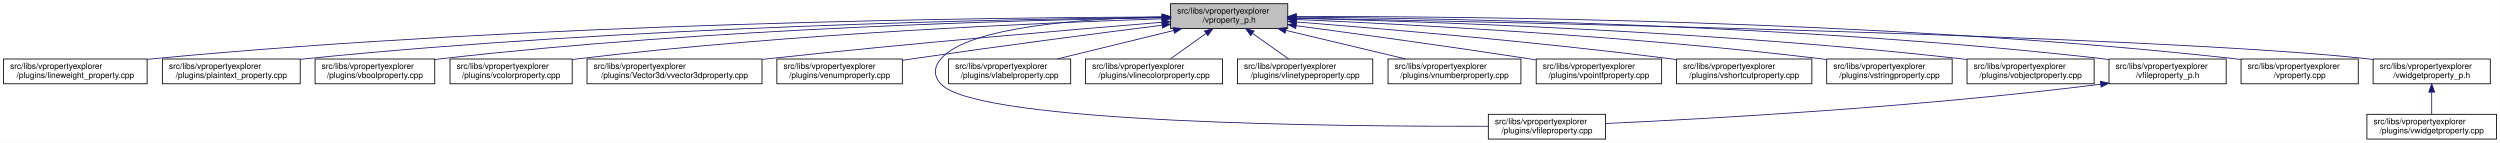
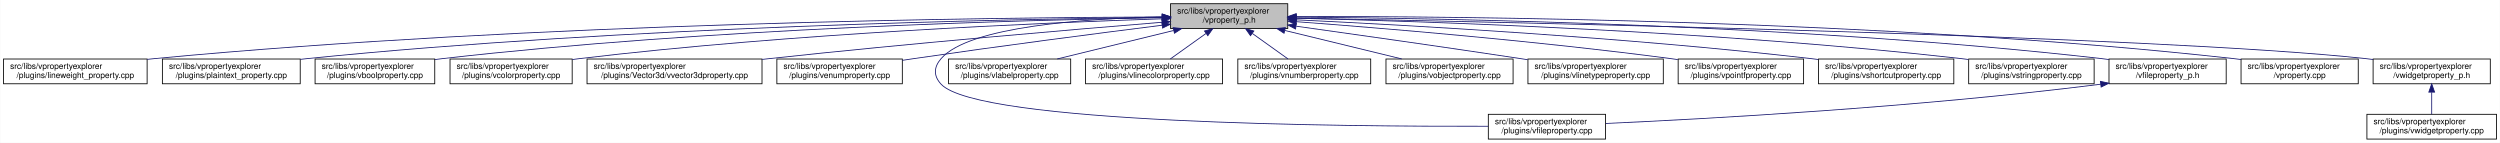
<svg xmlns="http://www.w3.org/2000/svg" xmlns:xlink="http://www.w3.org/1999/xlink" width="3029pt" height="173pt" viewBox="0.00 0.00 3028.50 173.00">
  <g id="graph0" class="graph" transform="scale(1 1) rotate(0) translate(4 169)">
    <polygon fill="white" stroke="transparent" points="-4,4 -4,-169 3024.5,-169 3024.5,4 -4,4" />
    <g id="node1" class="node">
      <g id="a_node1">
        <a xlink:title=" ">
          <polygon fill="#bfbfbf" stroke="black" points="1414,-134.5 1414,-164.5 1556,-164.5 1556,-134.5 1414,-134.5" />
          <text text-anchor="start" x="1422" y="-152.5" font-family="Helvetica,sans-Serif" font-size="10.00">src/libs/vpropertyexplorer</text>
          <text text-anchor="middle" x="1485" y="-141.5" font-family="Helvetica,sans-Serif" font-size="10.00">/vproperty_p.h</text>
        </a>
      </g>
    </g>
    <g id="node2" class="node">
      <g id="a_node2">
        <a xlink:href="../../d9/d33/lineweight__property_8cpp.html" target="_top" xlink:title=" ">
          <polygon fill="white" stroke="black" points="0,-67.5 0,-97.5 174,-97.5 174,-67.5 0,-67.5" />
          <text text-anchor="start" x="8" y="-85.5" font-family="Helvetica,sans-Serif" font-size="10.00">src/libs/vpropertyexplorer</text>
          <text text-anchor="middle" x="87" y="-74.5" font-family="Helvetica,sans-Serif" font-size="10.00">/plugins/lineweight_property.cpp</text>
        </a>
      </g>
    </g>
    <g id="edge1" class="edge">
      <path fill="none" stroke="midnightblue" d="M1403.81,-148.48C1198.73,-147.75 643.37,-141.56 183,-98 180.06,-97.72 177.08,-97.41 174.07,-97.08" />
      <polygon fill="midnightblue" stroke="midnightblue" points="1403.88,-151.98 1413.9,-148.51 1403.91,-144.98 1403.88,-151.98" />
    </g>
    <g id="node3" class="node">
      <g id="a_node3">
        <a xlink:href="../../da/d2f/plaintext__property_8cpp.html" target="_top" xlink:title=" ">
          <polygon fill="white" stroke="black" points="192.5,-67.5 192.5,-97.5 359.5,-97.5 359.5,-67.5 192.5,-67.5" />
          <text text-anchor="start" x="200.5" y="-85.5" font-family="Helvetica,sans-Serif" font-size="10.00">src/libs/vpropertyexplorer</text>
          <text text-anchor="middle" x="276" y="-74.5" font-family="Helvetica,sans-Serif" font-size="10.00">/plugins/plaintext_property.cpp</text>
        </a>
      </g>
    </g>
    <g id="edge2" class="edge">
      <path fill="none" stroke="midnightblue" d="M1403.74,-147.92C1219.19,-145.92 754.45,-137.07 368,-98 365.27,-97.72 362.49,-97.42 359.69,-97.09" />
      <polygon fill="midnightblue" stroke="midnightblue" points="1403.87,-151.42 1413.91,-148.02 1403.94,-144.42 1403.87,-151.42" />
    </g>
    <g id="node4" class="node">
      <g id="a_node4">
        <a xlink:href="../../d8/d83/vboolproperty_8cpp.html" target="_top" xlink:title=" ">
          <polygon fill="white" stroke="black" points="377.5,-67.5 377.5,-97.5 522.5,-97.5 522.5,-67.5 377.5,-67.5" />
          <text text-anchor="start" x="385.5" y="-85.5" font-family="Helvetica,sans-Serif" font-size="10.00">src/libs/vpropertyexplorer</text>
          <text text-anchor="middle" x="450" y="-74.5" font-family="Helvetica,sans-Serif" font-size="10.00">/plugins/vboolproperty.cpp</text>
        </a>
      </g>
    </g>
    <g id="edge3" class="edge">
      <path fill="none" stroke="midnightblue" d="M1403.86,-147.54C1239.05,-144.84 853.46,-134.8 532,-98 528.98,-97.65 525.91,-97.27 522.81,-96.85" />
      <polygon fill="midnightblue" stroke="midnightblue" points="1403.86,-151.04 1413.92,-147.7 1403.98,-144.04 1403.86,-151.04" />
    </g>
    <g id="node5" class="node">
      <g id="a_node5">
        <a xlink:href="../../d0/d6b/vcolorproperty_8cpp.html" target="_top" xlink:title=" ">
          <polygon fill="white" stroke="black" points="541,-67.5 541,-97.5 689,-97.5 689,-67.5 541,-67.5" />
          <text text-anchor="start" x="549" y="-85.5" font-family="Helvetica,sans-Serif" font-size="10.00">src/libs/vpropertyexplorer</text>
          <text text-anchor="middle" x="615" y="-74.5" font-family="Helvetica,sans-Serif" font-size="10.00">/plugins/vcolorproperty.cpp</text>
        </a>
      </g>
    </g>
    <g id="edge4" class="edge">
      <path fill="none" stroke="midnightblue" d="M1403.94,-146.21C1260.95,-141.52 954.74,-128.57 698,-98 695.09,-97.65 692.14,-97.27 689.15,-96.87" />
      <polygon fill="midnightblue" stroke="midnightblue" points="1403.84,-149.71 1413.95,-146.53 1404.07,-142.71 1403.84,-149.71" />
    </g>
    <g id="node6" class="node">
      <g id="a_node6">
        <a xlink:href="../../d2/d8f/vvector3dproperty_8cpp.html" target="_top" xlink:title=" ">
          <polygon fill="white" stroke="black" points="707,-67.5 707,-97.5 919,-97.5 919,-67.5 707,-67.5" />
          <text text-anchor="start" x="715" y="-85.5" font-family="Helvetica,sans-Serif" font-size="10.00">src/libs/vpropertyexplorer</text>
          <text text-anchor="middle" x="813" y="-74.5" font-family="Helvetica,sans-Serif" font-size="10.00">/plugins/Vector3d/vvector3dproperty.cpp</text>
        </a>
      </g>
    </g>
    <g id="edge5" class="edge">
      <path fill="none" stroke="midnightblue" d="M1403.47,-142.01C1294.87,-133.15 1096.8,-116.29 928,-98 925.1,-97.69 922.16,-97.36 919.19,-97.03" />
      <polygon fill="midnightblue" stroke="midnightblue" points="1403.45,-145.52 1413.7,-142.84 1404.02,-138.54 1403.45,-145.52" />
    </g>
    <g id="node7" class="node">
      <g id="a_node7">
        <a xlink:href="../../d3/d60/venumproperty_8cpp.html" target="_top" xlink:title=" ">
          <polygon fill="white" stroke="black" points="937,-67.5 937,-97.5 1089,-97.5 1089,-67.5 937,-67.5" />
          <text text-anchor="start" x="945" y="-85.5" font-family="Helvetica,sans-Serif" font-size="10.00">src/libs/vpropertyexplorer</text>
          <text text-anchor="middle" x="1013" y="-74.5" font-family="Helvetica,sans-Serif" font-size="10.00">/plugins/venumproperty.cpp</text>
        </a>
      </g>
    </g>
    <g id="edge6" class="edge">
      <path fill="none" stroke="midnightblue" d="M1403.64,-138.42C1326.24,-128.67 1206.57,-113.19 1103,-98 1098.46,-97.33 1093.79,-96.63 1089.09,-95.91" />
      <polygon fill="midnightblue" stroke="midnightblue" points="1403.45,-141.93 1413.81,-139.7 1404.32,-134.98 1403.45,-141.93" />
    </g>
    <g id="node8" class="node">
      <g id="a_node8">
        <a xlink:href="../../d7/dd2/vfileproperty_8cpp.html" target="_top" xlink:title=" ">
          <polygon fill="white" stroke="black" points="1799,-0.5 1799,-30.5 1941,-30.5 1941,-0.5 1799,-0.5" />
          <text text-anchor="start" x="1807" y="-18.5" font-family="Helvetica,sans-Serif" font-size="10.00">src/libs/vpropertyexplorer</text>
          <text text-anchor="middle" x="1870" y="-7.5" font-family="Helvetica,sans-Serif" font-size="10.00">/plugins/vfileproperty.cpp</text>
        </a>
      </g>
    </g>
    <g id="edge7" class="edge">
      <path fill="none" stroke="midnightblue" d="M1403.86,-148.53C1311.78,-146.64 1169.94,-137.2 1136,-98 1126.98,-87.58 1126.6,-77.07 1136,-67 1180.62,-19.21 1623.4,-15.56 1798.89,-16.02" />
      <polygon fill="midnightblue" stroke="midnightblue" points="1403.93,-152.03 1414,-148.71 1404.06,-145.03 1403.93,-152.03" />
    </g>
    <g id="node9" class="node">
      <g id="a_node9">
        <a xlink:href="../../d6/ddf/vlabelproperty_8cpp.html" target="_top" xlink:title=" ">
          <polygon fill="white" stroke="black" points="1145,-67.5 1145,-97.5 1293,-97.5 1293,-67.5 1145,-67.5" />
          <text text-anchor="start" x="1153" y="-85.5" font-family="Helvetica,sans-Serif" font-size="10.00">src/libs/vpropertyexplorer</text>
          <text text-anchor="middle" x="1219" y="-74.5" font-family="Helvetica,sans-Serif" font-size="10.00">/plugins/vlabelproperty.cpp</text>
        </a>
      </g>
    </g>
    <g id="edge8" class="edge">
      <path fill="none" stroke="midnightblue" d="M1417.69,-132.05C1374.2,-121.43 1318.2,-107.74 1276.75,-97.61" />
      <polygon fill="midnightblue" stroke="midnightblue" points="1417.06,-135.5 1427.61,-134.48 1418.73,-128.7 1417.06,-135.5" />
    </g>
    <g id="node10" class="node">
      <g id="a_node10">
        <a xlink:href="../../dd/d22/vlinecolorproperty_8cpp.html" target="_top" xlink:title=" ">
          <polygon fill="white" stroke="black" points="1311,-67.5 1311,-97.5 1477,-97.5 1477,-67.5 1311,-67.5" />
          <text text-anchor="start" x="1319" y="-85.5" font-family="Helvetica,sans-Serif" font-size="10.00">src/libs/vpropertyexplorer</text>
          <text text-anchor="middle" x="1394" y="-74.5" font-family="Helvetica,sans-Serif" font-size="10.00">/plugins/vlinecolorproperty.cpp</text>
        </a>
      </g>
    </g>
    <g id="edge9" class="edge">
      <path fill="none" stroke="midnightblue" d="M1456.93,-128.45C1442.93,-118.45 1426.34,-106.6 1413.71,-97.58" />
      <polygon fill="midnightblue" stroke="midnightblue" points="1455.08,-131.43 1465.25,-134.4 1459.15,-125.74 1455.08,-131.43" />
    </g>
    <g id="node11" class="node">
      <g id="a_node11">
-         <a xlink:href="../../dc/d32/vlinetypeproperty_8cpp.html" target="_top" xlink:title=" ">
-           <polygon fill="white" stroke="black" points="1495,-67.5 1495,-97.5 1659,-97.5 1659,-67.5 1495,-67.5" />
-           <text text-anchor="start" x="1503" y="-85.5" font-family="Helvetica,sans-Serif" font-size="10.00">src/libs/vpropertyexplorer</text>
-           <text text-anchor="middle" x="1577" y="-74.5" font-family="Helvetica,sans-Serif" font-size="10.00">/plugins/vlinetypeproperty.cpp</text>
+         <a xlink:href="../../d7/dda/vnumberproperty_8cpp.html" target="_top" xlink:title=" ">
+           <polygon fill="white" stroke="black" points="1495.5,-67.5 1495.5,-97.5 1656.5,-97.5 1656.5,-67.5 1495.5,-67.5" />
+           <text text-anchor="start" x="1503.5" y="-85.5" font-family="Helvetica,sans-Serif" font-size="10.00">src/libs/vpropertyexplorer</text>
+           <text text-anchor="middle" x="1576" y="-74.5" font-family="Helvetica,sans-Serif" font-size="10.00">/plugins/vnumberproperty.cpp</text>
        </a>
      </g>
    </g>
    <g id="edge10" class="edge">
-       <path fill="none" stroke="midnightblue" d="M1513.38,-128.45C1527.53,-118.45 1544.31,-106.6 1557.08,-97.58" />
-       <polygon fill="midnightblue" stroke="midnightblue" points="1511.11,-125.77 1504.96,-134.4 1515.15,-131.48 1511.11,-125.77" />
+       <path fill="none" stroke="midnightblue" d="M1513.07,-128.45C1527.07,-118.45 1543.66,-106.6 1556.29,-97.58" />
+       <polygon fill="midnightblue" stroke="midnightblue" points="1510.85,-125.74 1504.75,-134.4 1514.92,-131.43 1510.85,-125.74" />
    </g>
    <g id="node12" class="node">
      <g id="a_node12">
-         <a xlink:href="../../d7/dda/vnumberproperty_8cpp.html" target="_top" xlink:title=" ">
-           <polygon fill="white" stroke="black" points="1677.5,-67.5 1677.5,-97.5 1838.5,-97.5 1838.5,-67.5 1677.5,-67.5" />
-           <text text-anchor="start" x="1685.5" y="-85.5" font-family="Helvetica,sans-Serif" font-size="10.00">src/libs/vpropertyexplorer</text>
-           <text text-anchor="middle" x="1758" y="-74.5" font-family="Helvetica,sans-Serif" font-size="10.00">/plugins/vnumberproperty.cpp</text>
+         <a xlink:href="../../d5/d66/vobjectproperty_8cpp.html" target="_top" xlink:title=" ">
+           <polygon fill="white" stroke="black" points="1675,-67.5 1675,-97.5 1829,-97.5 1829,-67.5 1675,-67.5" />
+           <text text-anchor="start" x="1683" y="-85.5" font-family="Helvetica,sans-Serif" font-size="10.00">src/libs/vpropertyexplorer</text>
+           <text text-anchor="middle" x="1752" y="-74.5" font-family="Helvetica,sans-Serif" font-size="10.00">/plugins/vobjectproperty.cpp</text>
        </a>
      </g>
    </g>
    <g id="edge11" class="edge">
-       <path fill="none" stroke="midnightblue" d="M1553.8,-132.12C1598.47,-121.48 1656.1,-107.76 1698.73,-97.61" />
-       <polygon fill="midnightblue" stroke="midnightblue" points="1552.82,-128.75 1543.9,-134.48 1554.44,-135.56 1552.82,-128.75" />
+       <path fill="none" stroke="midnightblue" d="M1552.57,-132.05C1596.22,-121.43 1652.42,-107.74 1694.04,-97.61" />
+       <polygon fill="midnightblue" stroke="midnightblue" points="1551.49,-128.71 1542.61,-134.48 1553.15,-135.51 1551.49,-128.71" />
    </g>
    <g id="node13" class="node">
      <g id="a_node13">
-         <a xlink:href="../../d2/dec/vpointfproperty_8cpp.html" target="_top" xlink:title=" ">
-           <polygon fill="white" stroke="black" points="1857,-67.5 1857,-97.5 2009,-97.5 2009,-67.5 1857,-67.5" />
-           <text text-anchor="start" x="1865" y="-85.5" font-family="Helvetica,sans-Serif" font-size="10.00">src/libs/vpropertyexplorer</text>
-           <text text-anchor="middle" x="1933" y="-74.5" font-family="Helvetica,sans-Serif" font-size="10.00">/plugins/vpointfproperty.cpp</text>
+         <a xlink:href="../../dc/d32/vlinetypeproperty_8cpp.html" target="_top" xlink:title=" ">
+           <polygon fill="white" stroke="black" points="1847,-67.5 1847,-97.5 2011,-97.5 2011,-67.5 1847,-67.5" />
+           <text text-anchor="start" x="1855" y="-85.5" font-family="Helvetica,sans-Serif" font-size="10.00">src/libs/vpropertyexplorer</text>
+           <text text-anchor="middle" x="1929" y="-74.5" font-family="Helvetica,sans-Serif" font-size="10.00">/plugins/vlinetypeproperty.cpp</text>
        </a>
      </g>
    </g>
    <g id="edge12" class="edge">
-       <path fill="none" stroke="midnightblue" d="M1566.29,-137.83C1639.72,-128.04 1750.71,-112.83 1847,-98 1850.14,-97.52 1853.35,-97.01 1856.59,-96.5" />
-       <polygon fill="midnightblue" stroke="midnightblue" points="1565.63,-134.39 1556.18,-139.18 1566.55,-141.33 1565.63,-134.39" />
+       <path fill="none" stroke="midnightblue" d="M1566.34,-137.24C1637.92,-127.24 1744.94,-112.07 1838,-98 1840.85,-97.57 1843.74,-97.13 1846.67,-96.68" />
+       <polygon fill="midnightblue" stroke="midnightblue" points="1565.46,-133.83 1556.04,-138.68 1566.43,-140.76 1565.46,-133.83" />
    </g>
    <g id="node14" class="node">
      <g id="a_node14">
-         <a xlink:href="../../de/d34/vshortcutproperty_8cpp.html" target="_top" xlink:title=" ">
-           <polygon fill="white" stroke="black" points="2027,-67.5 2027,-97.5 2191,-97.5 2191,-67.5 2027,-67.5" />
-           <text text-anchor="start" x="2035" y="-85.5" font-family="Helvetica,sans-Serif" font-size="10.00">src/libs/vpropertyexplorer</text>
-           <text text-anchor="middle" x="2109" y="-74.5" font-family="Helvetica,sans-Serif" font-size="10.00">/plugins/vshortcutproperty.cpp</text>
+         <a xlink:href="../../d2/dec/vpointfproperty_8cpp.html" target="_top" xlink:title=" ">
+           <polygon fill="white" stroke="black" points="2029,-67.5 2029,-97.5 2181,-97.5 2181,-67.5 2029,-67.5" />
+           <text text-anchor="start" x="2037" y="-85.5" font-family="Helvetica,sans-Serif" font-size="10.00">src/libs/vpropertyexplorer</text>
+           <text text-anchor="middle" x="2105" y="-74.5" font-family="Helvetica,sans-Serif" font-size="10.00">/plugins/vpointfproperty.cpp</text>
        </a>
      </g>
    </g>
    <g id="edge13" class="edge">
-       <path fill="none" stroke="midnightblue" d="M1566.47,-142.4C1671.17,-134.19 1858.49,-118.24 2018,-98 2020.86,-97.64 2023.76,-97.25 2026.69,-96.85" />
-       <polygon fill="midnightblue" stroke="midnightblue" points="1565.98,-138.93 1556.28,-143.19 1566.53,-145.91 1565.98,-138.93" />
+       <path fill="none" stroke="midnightblue" d="M1566.37,-142.72C1671.42,-134.83 1859.78,-119.2 2020,-98 2022.82,-97.63 2025.69,-97.23 2028.59,-96.81" />
+       <polygon fill="midnightblue" stroke="midnightblue" points="1565.87,-139.25 1556.15,-143.49 1566.39,-146.23 1565.87,-139.25" />
    </g>
    <g id="node15" class="node">
      <g id="a_node15">
-         <a xlink:href="../../dc/d18/vstringproperty_8cpp.html" target="_top" xlink:title=" ">
-           <polygon fill="white" stroke="black" points="2209,-67.5 2209,-97.5 2361,-97.5 2361,-67.5 2209,-67.5" />
-           <text text-anchor="start" x="2217" y="-85.5" font-family="Helvetica,sans-Serif" font-size="10.00">src/libs/vpropertyexplorer</text>
-           <text text-anchor="middle" x="2285" y="-74.5" font-family="Helvetica,sans-Serif" font-size="10.00">/plugins/vstringproperty.cpp</text>
+         <a xlink:href="../../de/d34/vshortcutproperty_8cpp.html" target="_top" xlink:title=" ">
+           <polygon fill="white" stroke="black" points="2199,-67.5 2199,-97.5 2363,-97.5 2363,-67.5 2199,-67.5" />
+           <text text-anchor="start" x="2207" y="-85.5" font-family="Helvetica,sans-Serif" font-size="10.00">src/libs/vpropertyexplorer</text>
+           <text text-anchor="middle" x="2281" y="-74.5" font-family="Helvetica,sans-Serif" font-size="10.00">/plugins/vshortcutproperty.cpp</text>
        </a>
      </g>
    </g>
    <g id="edge14" class="edge">
-       <path fill="none" stroke="midnightblue" d="M1566.1,-145.37C1698.95,-139.67 1971.06,-125.54 2200,-98 2202.82,-97.66 2205.7,-97.29 2208.6,-96.9" />
-       <polygon fill="midnightblue" stroke="midnightblue" points="1565.85,-141.88 1556,-145.8 1566.14,-148.88 1565.85,-141.88" />
+       <path fill="none" stroke="midnightblue" d="M1566.23,-144.97C1697.64,-138.74 1964.86,-123.95 2190,-98 2192.86,-97.67 2195.77,-97.32 2198.7,-96.94" />
+       <polygon fill="midnightblue" stroke="midnightblue" points="1566.06,-141.47 1556.24,-145.44 1566.39,-148.46 1566.06,-141.47" />
    </g>
    <g id="node16" class="node">
      <g id="a_node16">
-         <a xlink:href="../../d5/d66/vobjectproperty_8cpp.html" target="_top" xlink:title=" ">
-           <polygon fill="white" stroke="black" points="2379,-67.5 2379,-97.5 2533,-97.5 2533,-67.5 2379,-67.5" />
-           <text text-anchor="start" x="2387" y="-85.5" font-family="Helvetica,sans-Serif" font-size="10.00">src/libs/vpropertyexplorer</text>
-           <text text-anchor="middle" x="2456" y="-74.5" font-family="Helvetica,sans-Serif" font-size="10.00">/plugins/vobjectproperty.cpp</text>
+         <a xlink:href="../../dc/d18/vstringproperty_8cpp.html" target="_top" xlink:title=" ">
+           <polygon fill="white" stroke="black" points="2381,-67.5 2381,-97.5 2533,-97.5 2533,-67.5 2381,-67.5" />
+           <text text-anchor="start" x="2389" y="-85.5" font-family="Helvetica,sans-Serif" font-size="10.00">src/libs/vpropertyexplorer</text>
+           <text text-anchor="middle" x="2457" y="-74.5" font-family="Helvetica,sans-Serif" font-size="10.00">/plugins/vstringproperty.cpp</text>
        </a>
      </g>
    </g>
    <g id="edge15" class="edge">
-       <path fill="none" stroke="midnightblue" d="M1566.52,-146.84C1722.82,-143.01 2075.31,-131.15 2370,-98 2372.86,-97.68 2375.77,-97.32 2378.7,-96.95" />
-       <polygon fill="midnightblue" stroke="midnightblue" points="1565.97,-143.36 1556.06,-147.1 1566.14,-150.35 1565.97,-143.36" />
+       <path fill="none" stroke="midnightblue" d="M1566.24,-146.92C1722.67,-143.2 2076.38,-131.52 2372,-98 2374.83,-97.68 2377.7,-97.33 2380.6,-96.95" />
+       <polygon fill="midnightblue" stroke="midnightblue" points="1566.14,-143.42 1556.23,-147.15 1566.31,-150.42 1566.14,-143.42" />
    </g>
    <g id="node17" class="node">
      <g id="a_node17">
        <a xlink:href="../../dc/de7/vfileproperty__p_8h.html" target="_top" xlink:title=" ">
          <polygon fill="white" stroke="black" points="2551,-67.5 2551,-97.5 2693,-97.5 2693,-67.5 2551,-67.5" />
          <text text-anchor="start" x="2559" y="-85.5" font-family="Helvetica,sans-Serif" font-size="10.00">src/libs/vpropertyexplorer</text>
          <text text-anchor="middle" x="2622" y="-74.5" font-family="Helvetica,sans-Serif" font-size="10.00">/vfileproperty_p.h</text>
        </a>
      </g>
    </g>
    <g id="edge16" class="edge">
      <path fill="none" stroke="midnightblue" d="M1566.13,-148.25C1743.64,-146.92 2179.63,-139.31 2542,-98 2544.95,-97.66 2547.95,-97.29 2550.97,-96.87" />
      <polygon fill="midnightblue" stroke="midnightblue" points="1566.06,-144.75 1556.08,-148.32 1566.11,-151.75 1566.06,-144.75" />
    </g>
    <g id="node18" class="node">
      <g id="a_node18">
        <a xlink:href="../../d8/dd2/vproperty_8cpp.html" target="_top" xlink:title=" ">
          <polygon fill="white" stroke="black" points="2711,-67.5 2711,-97.5 2853,-97.5 2853,-67.5 2711,-67.5" />
          <text text-anchor="start" x="2719" y="-85.5" font-family="Helvetica,sans-Serif" font-size="10.00">src/libs/vpropertyexplorer</text>
          <text text-anchor="middle" x="2782" y="-74.5" font-family="Helvetica,sans-Serif" font-size="10.00">/vproperty.cpp</text>
        </a>
      </g>
    </g>
    <g id="edge18" class="edge">
      <path fill="none" stroke="midnightblue" d="M1566.47,-148.99C1762.61,-149.32 2276.38,-145.17 2702,-98 2704.95,-97.67 2707.95,-97.3 2710.97,-96.9" />
      <polygon fill="midnightblue" stroke="midnightblue" points="1566.26,-145.49 1556.25,-148.96 1566.24,-152.49 1566.26,-145.49" />
    </g>
    <g id="node19" class="node">
      <g id="a_node19">
        <a xlink:href="../../d4/d5a/vwidgetproperty__p_8h.html" target="_top" xlink:title=" ">
          <polygon fill="white" stroke="black" points="2871,-67.5 2871,-97.5 3013,-97.5 3013,-67.5 2871,-67.5" />
          <text text-anchor="start" x="2879" y="-85.5" font-family="Helvetica,sans-Serif" font-size="10.00">src/libs/vpropertyexplorer</text>
          <text text-anchor="middle" x="2942" y="-74.5" font-family="Helvetica,sans-Serif" font-size="10.00">/vwidgetproperty_p.h</text>
        </a>
      </g>
    </g>
    <g id="edge19" class="edge">
      <path fill="none" stroke="midnightblue" d="M1566.45,-147.04C1822.39,-142.21 2608.51,-125.48 2862,-98 2864.95,-97.68 2867.95,-97.32 2870.98,-96.92" />
      <polygon fill="midnightblue" stroke="midnightblue" points="1566.04,-143.55 1556.11,-147.23 1566.18,-150.55 1566.04,-143.55" />
    </g>
    <g id="edge17" class="edge">
      <path fill="none" stroke="midnightblue" d="M2540.97,-66.96C2316.53,-38.73 2062.57,-24.9 1941.36,-19.41" />
      <polygon fill="midnightblue" stroke="midnightblue" points="2540.6,-70.44 2550.96,-68.23 2541.48,-63.5 2540.6,-70.44" />
    </g>
    <g id="node20" class="node">
      <g id="a_node20">
        <a xlink:href="../../dc/ddd/vwidgetproperty_8cpp.html" target="_top" xlink:title=" ">
          <polygon fill="white" stroke="black" points="2863.5,-0.5 2863.5,-30.5 3020.5,-30.5 3020.5,-0.5 2863.5,-0.5" />
          <text text-anchor="start" x="2871.5" y="-18.5" font-family="Helvetica,sans-Serif" font-size="10.00">src/libs/vpropertyexplorer</text>
          <text text-anchor="middle" x="2942" y="-7.5" font-family="Helvetica,sans-Serif" font-size="10.00">/plugins/vwidgetproperty.cpp</text>
        </a>
      </g>
    </g>
    <g id="edge20" class="edge">
      <path fill="none" stroke="midnightblue" d="M2942,-57.11C2942,-48.15 2942,-38.32 2942,-30.58" />
      <polygon fill="midnightblue" stroke="midnightblue" points="2938.5,-57.4 2942,-67.4 2945.5,-57.4 2938.5,-57.4" />
    </g>
  </g>
</svg>
